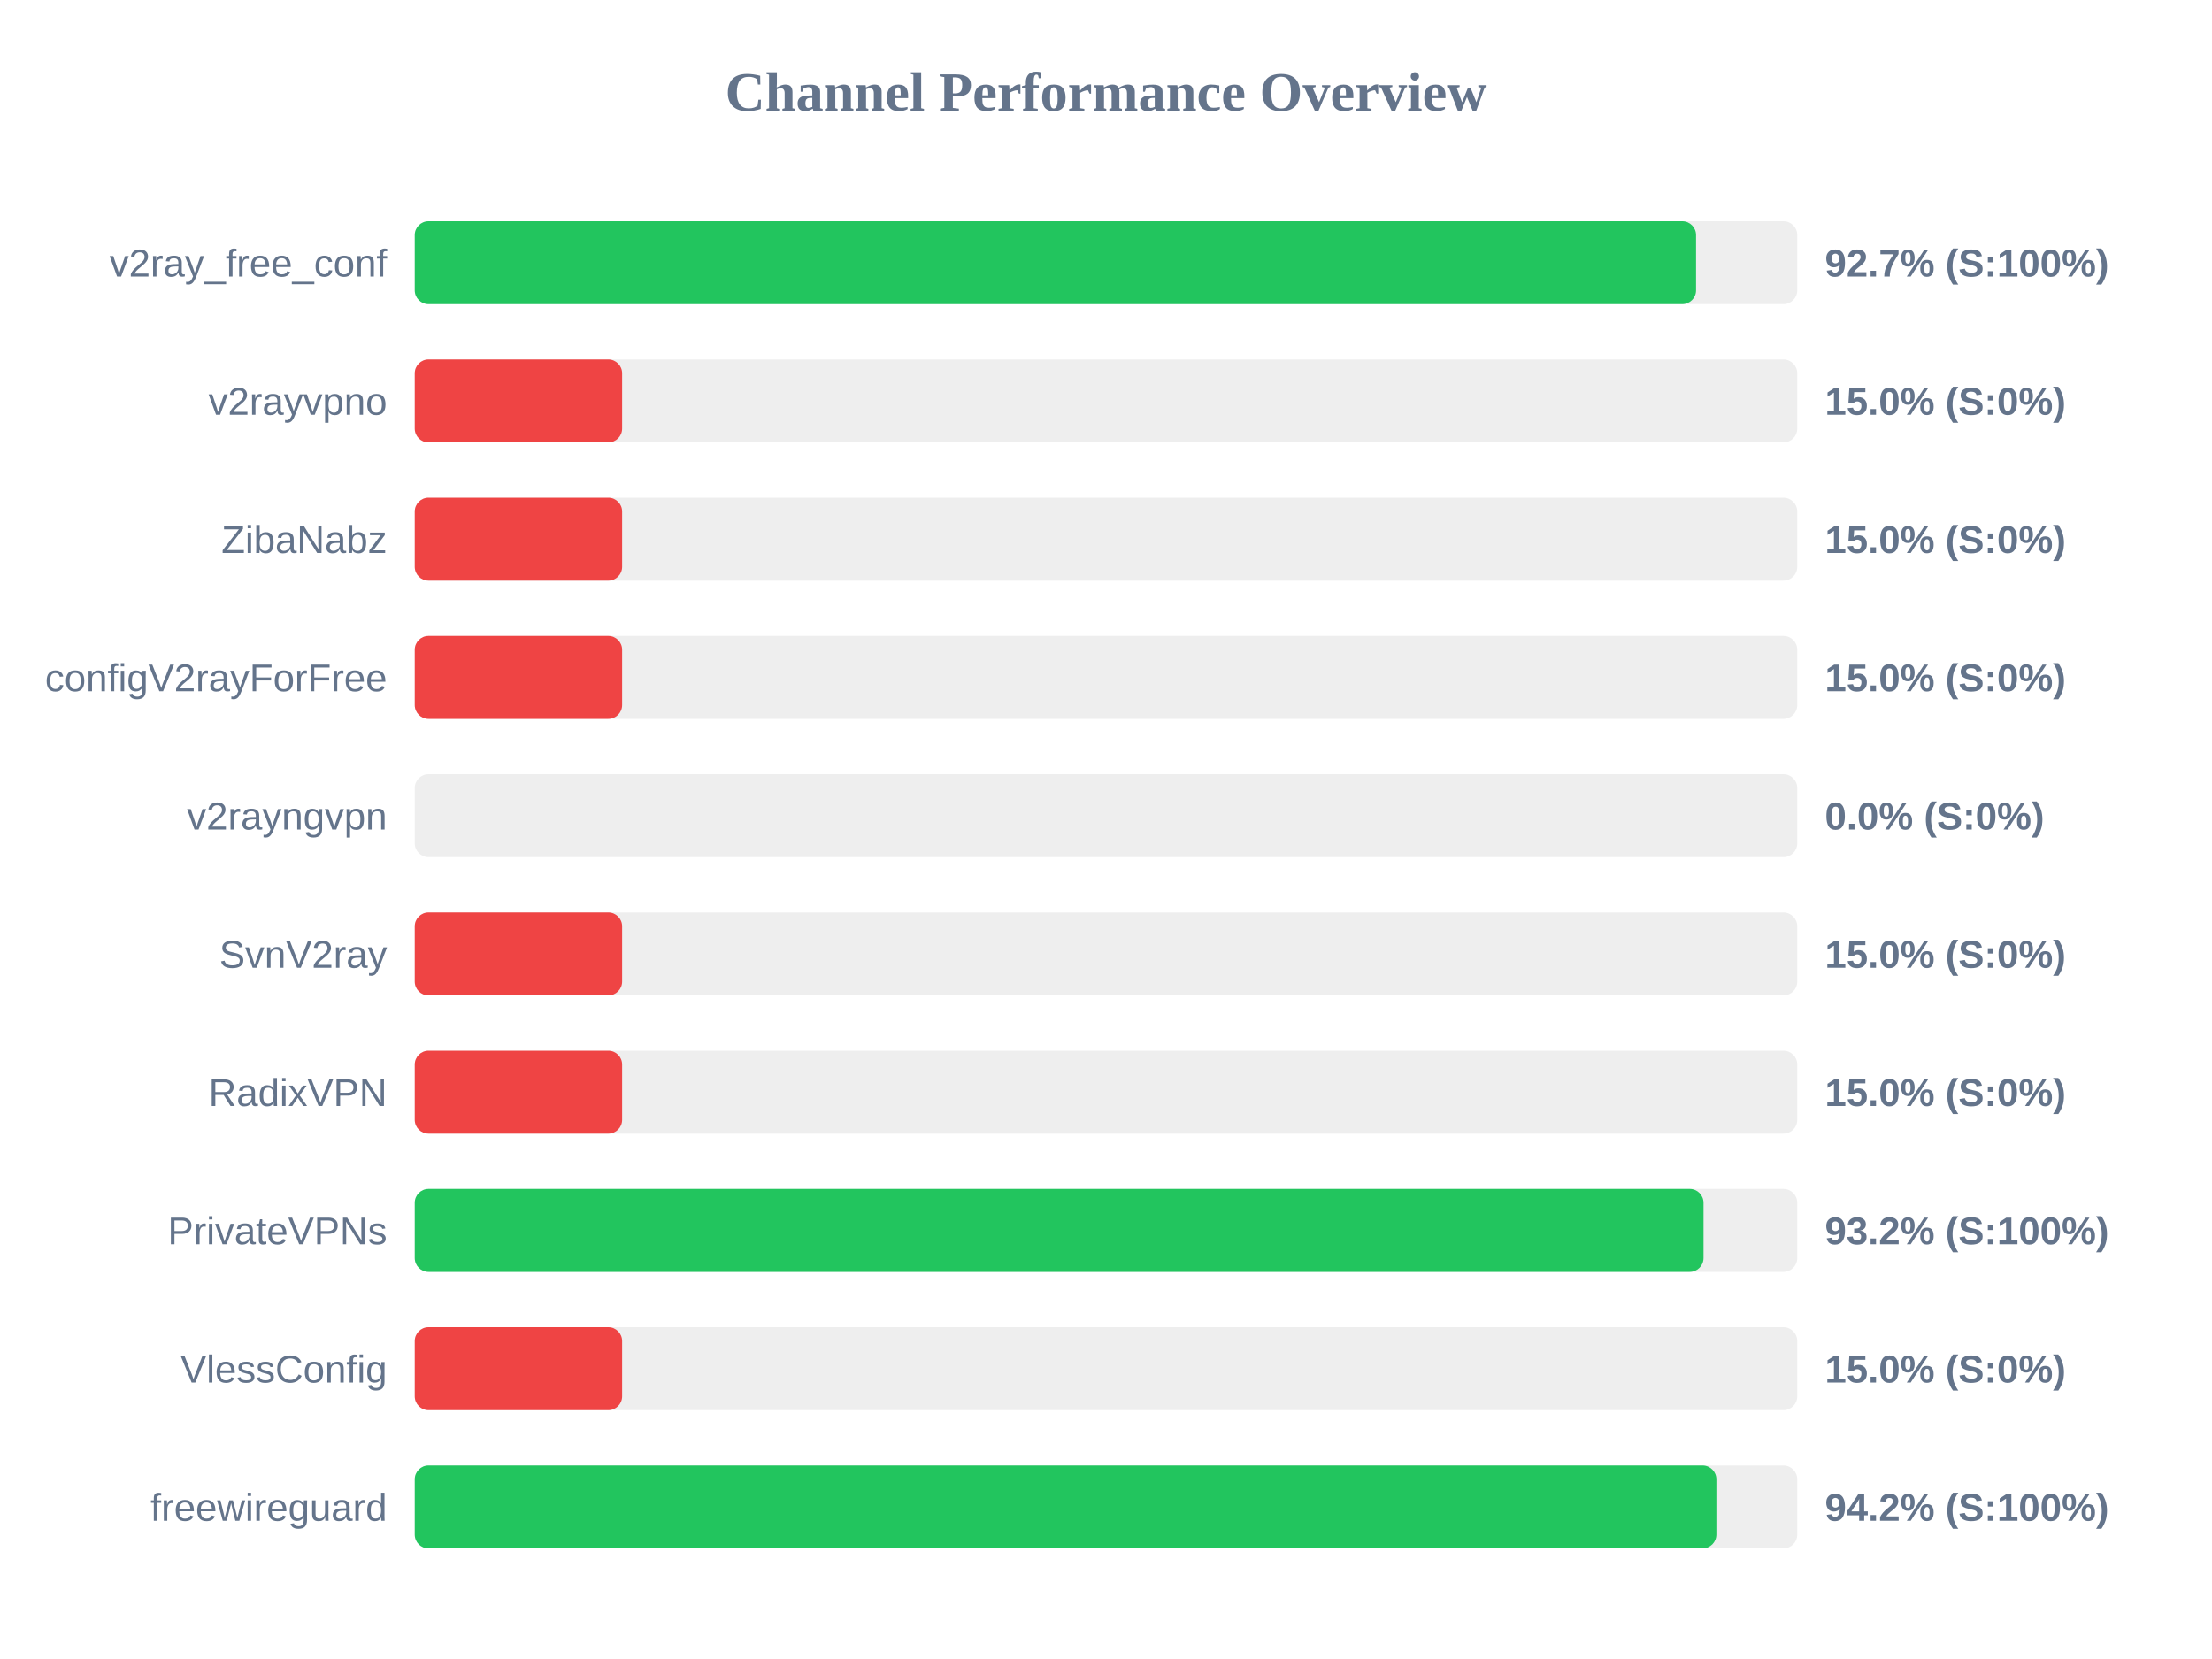
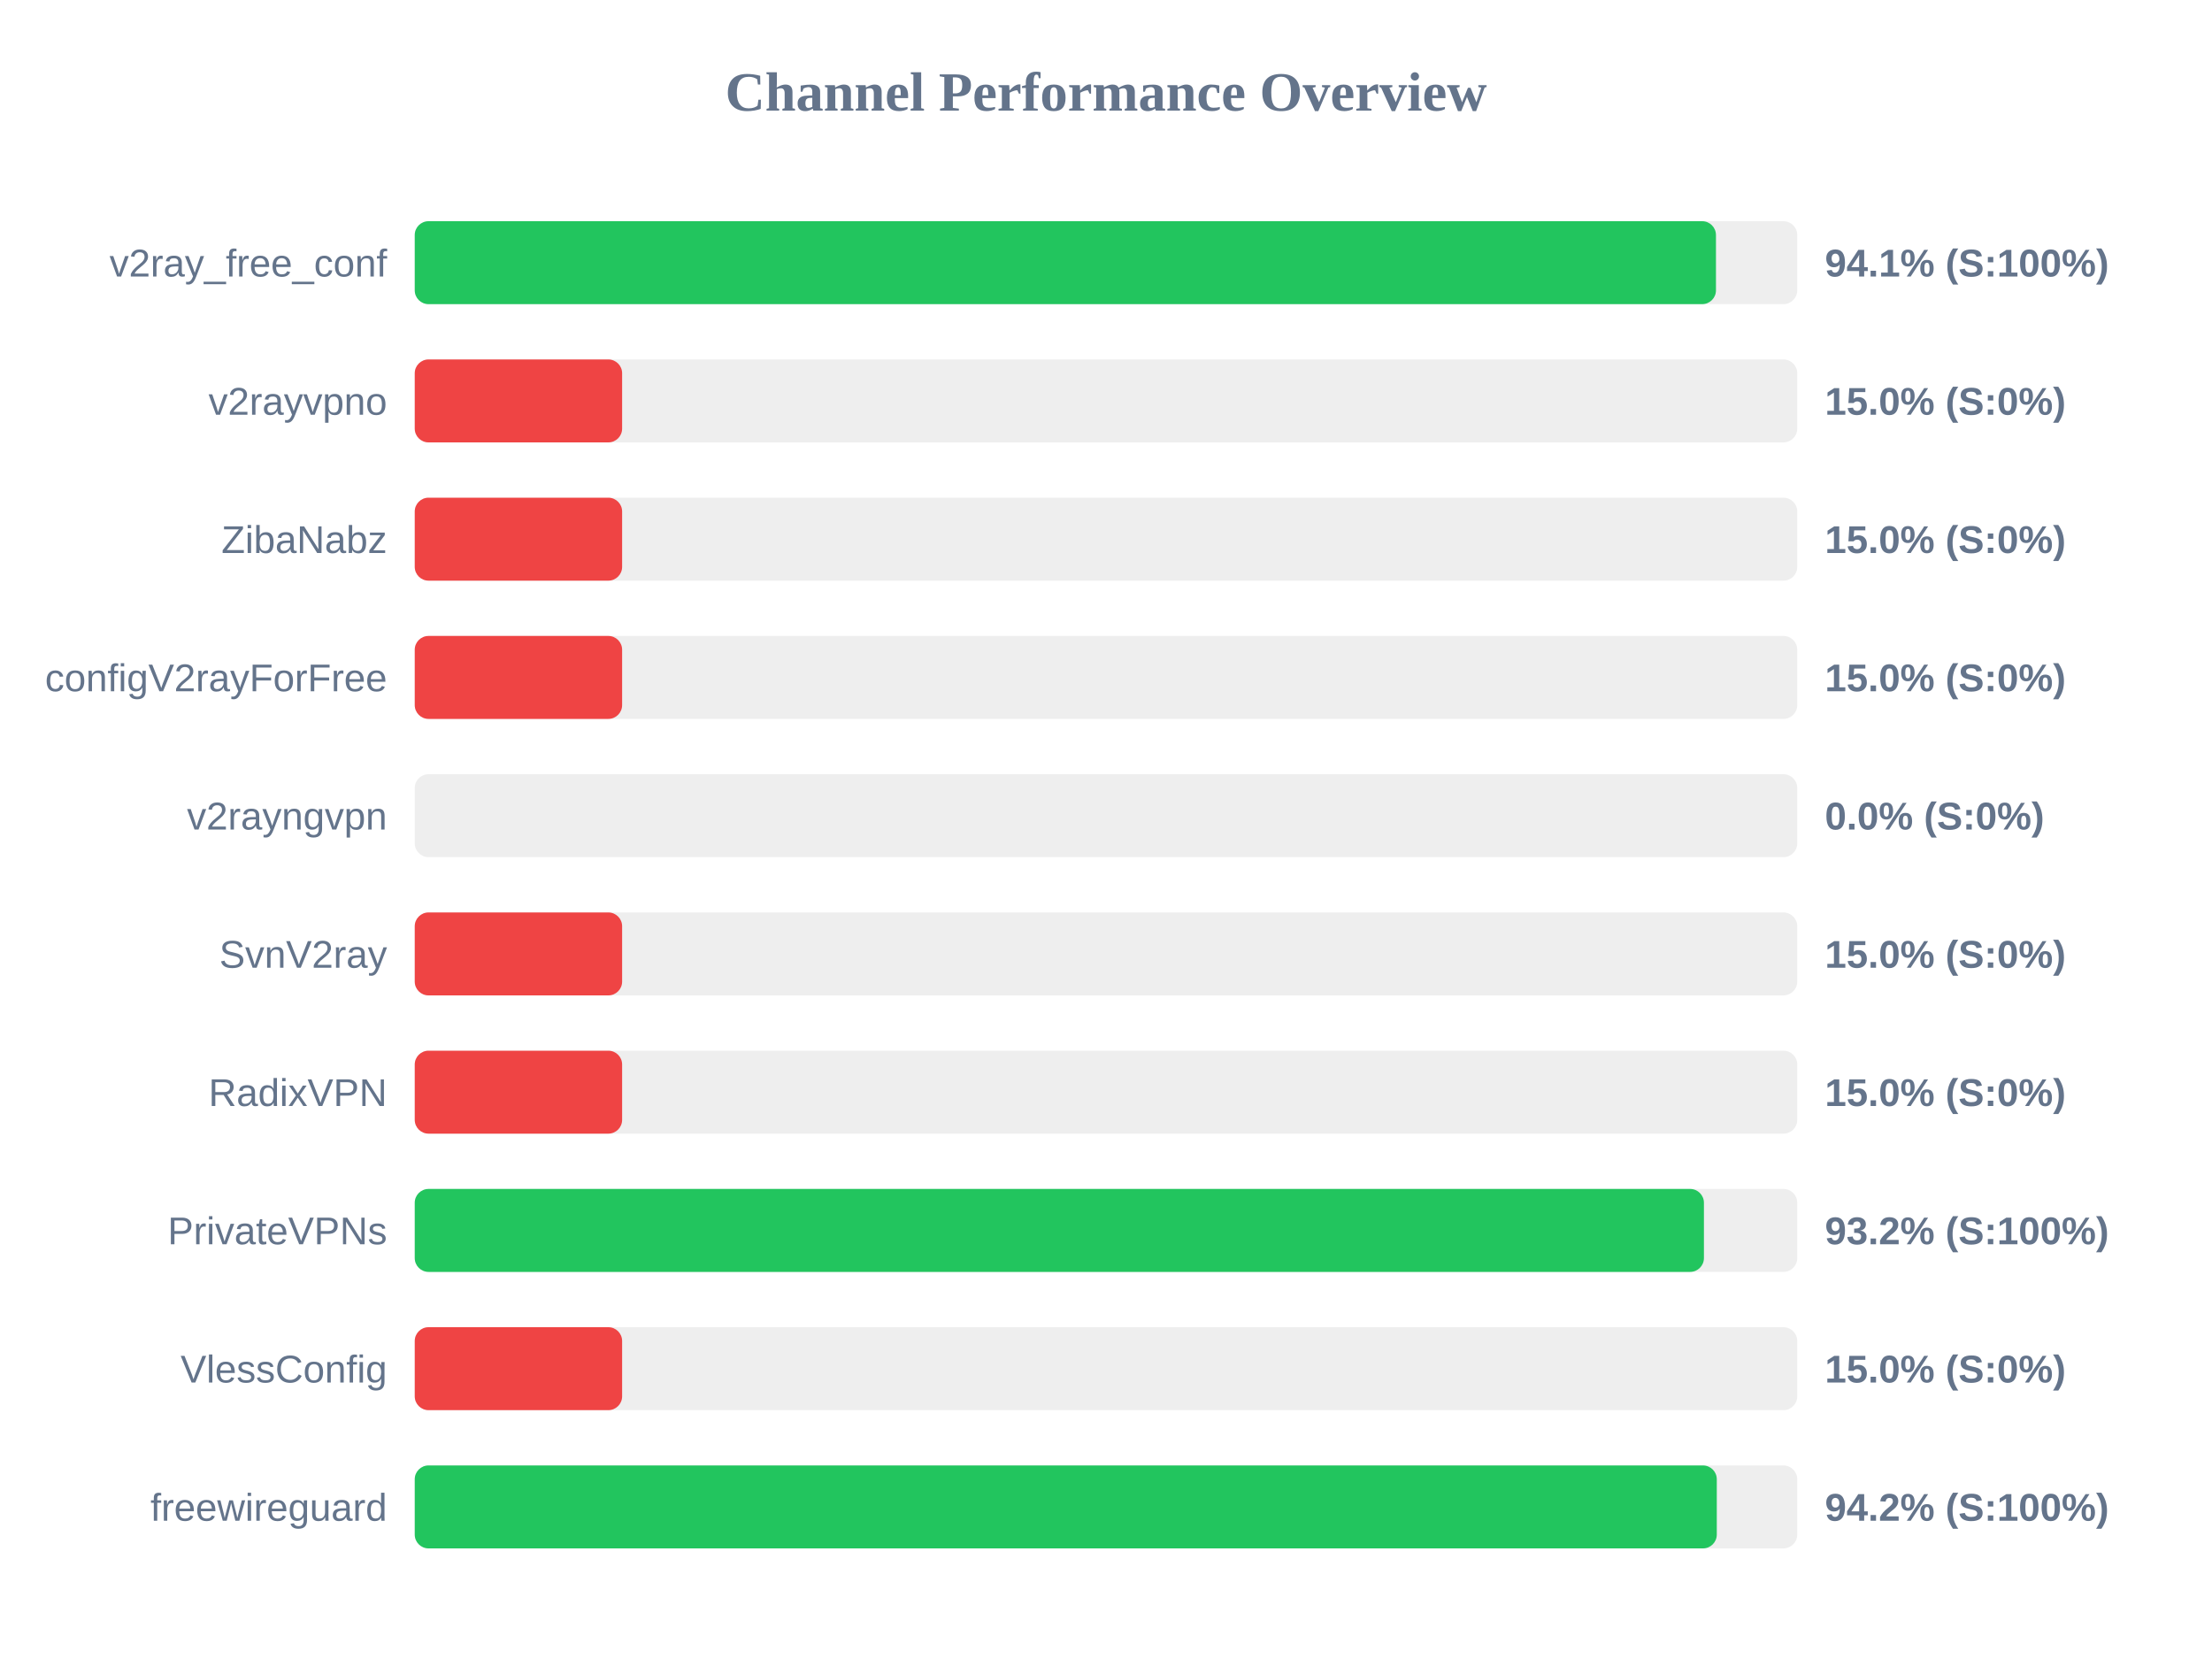
<svg xmlns="http://www.w3.org/2000/svg" width="800" height="600" version="1.1">
  <style>
        .row { font: 14px Arial; fill: #64748b; }
        .score { font: bold 14px Arial; fill: #64748b; }
    </style>
  <text x="400" y="40" text-anchor="middle" font-size="20px" font-weight="bold" fill="#64748b">Channel Performance Overview</text>
  <rect x="150" y="80" width="500" height="30" fill="#eee" rx="5" />
-   <rect x="150" y="80" width="463.4" height="30" fill="#22c55e" rx="5" />
+   <rect x="150" y="80" width="470.6" height="30" fill="#22c55e" rx="5" />
  <text x="140" y="100" text-anchor="end" class="row">v2ray_free_conf</text>
-   <text x="660" y="100" text-anchor="start" class="score">92.7% (S:100%)</text>
+   <text x="660" y="100" text-anchor="start" class="score">94.1% (S:100%)</text>
  <rect x="150" y="130" width="500" height="30" fill="#eee" rx="5" />
  <rect x="150" y="130" width="75.0" height="30" fill="#ef4444" rx="5" />
  <text x="140" y="150" text-anchor="end" class="row">v2rayvpno</text>
  <text x="660" y="150" text-anchor="start" class="score">15.0% (S:0%)</text>
  <rect x="150" y="180" width="500" height="30" fill="#eee" rx="5" />
  <rect x="150" y="180" width="75.0" height="30" fill="#ef4444" rx="5" />
  <text x="140" y="200" text-anchor="end" class="row">ZibaNabz</text>
  <text x="660" y="200" text-anchor="start" class="score">15.0% (S:0%)</text>
  <rect x="150" y="230" width="500" height="30" fill="#eee" rx="5" />
  <rect x="150" y="230" width="75.0" height="30" fill="#ef4444" rx="5" />
  <text x="140" y="250" text-anchor="end" class="row">configV2rayForFree</text>
  <text x="660" y="250" text-anchor="start" class="score">15.0% (S:0%)</text>
  <rect x="150" y="280" width="500" height="30" fill="#eee" rx="5" />
  <rect x="150" y="280" width="0.0" height="30" fill="#ef4444" rx="5" />
  <text x="140" y="300" text-anchor="end" class="row">v2rayngvpn</text>
  <text x="660" y="300" text-anchor="start" class="score">0.0% (S:0%)</text>
  <rect x="150" y="330" width="500" height="30" fill="#eee" rx="5" />
  <rect x="150" y="330" width="75.0" height="30" fill="#ef4444" rx="5" />
  <text x="140" y="350" text-anchor="end" class="row">SvnV2ray</text>
  <text x="660" y="350" text-anchor="start" class="score">15.0% (S:0%)</text>
  <rect x="150" y="380" width="500" height="30" fill="#eee" rx="5" />
  <rect x="150" y="380" width="75.0" height="30" fill="#ef4444" rx="5" />
  <text x="140" y="400" text-anchor="end" class="row">RadixVPN</text>
  <text x="660" y="400" text-anchor="start" class="score">15.0% (S:0%)</text>
  <rect x="150" y="430" width="500" height="30" fill="#eee" rx="5" />
-   <rect x="150" y="430" width="466.1" height="30" fill="#22c55e" rx="5" />
+   <rect x="150" y="430" width="466.25" height="30" fill="#22c55e" rx="5" />
  <text x="140" y="450" text-anchor="end" class="row">PrivateVPNs</text>
  <text x="660" y="450" text-anchor="start" class="score">93.2% (S:100%)</text>
  <rect x="150" y="480" width="500" height="30" fill="#eee" rx="5" />
  <rect x="150" y="480" width="75.0" height="30" fill="#ef4444" rx="5" />
  <text x="140" y="500" text-anchor="end" class="row">VlessConfig</text>
  <text x="660" y="500" text-anchor="start" class="score">15.0% (S:0%)</text>
  <rect x="150" y="530" width="500" height="30" fill="#eee" rx="5" />
-   <rect x="150" y="530" width="470.75" height="30" fill="#22c55e" rx="5" />
+   <rect x="150" y="530" width="470.9" height="30" fill="#22c55e" rx="5" />
  <text x="140" y="550" text-anchor="end" class="row">freewireguard</text>
  <text x="660" y="550" text-anchor="start" class="score">94.2% (S:100%)</text>
</svg>
